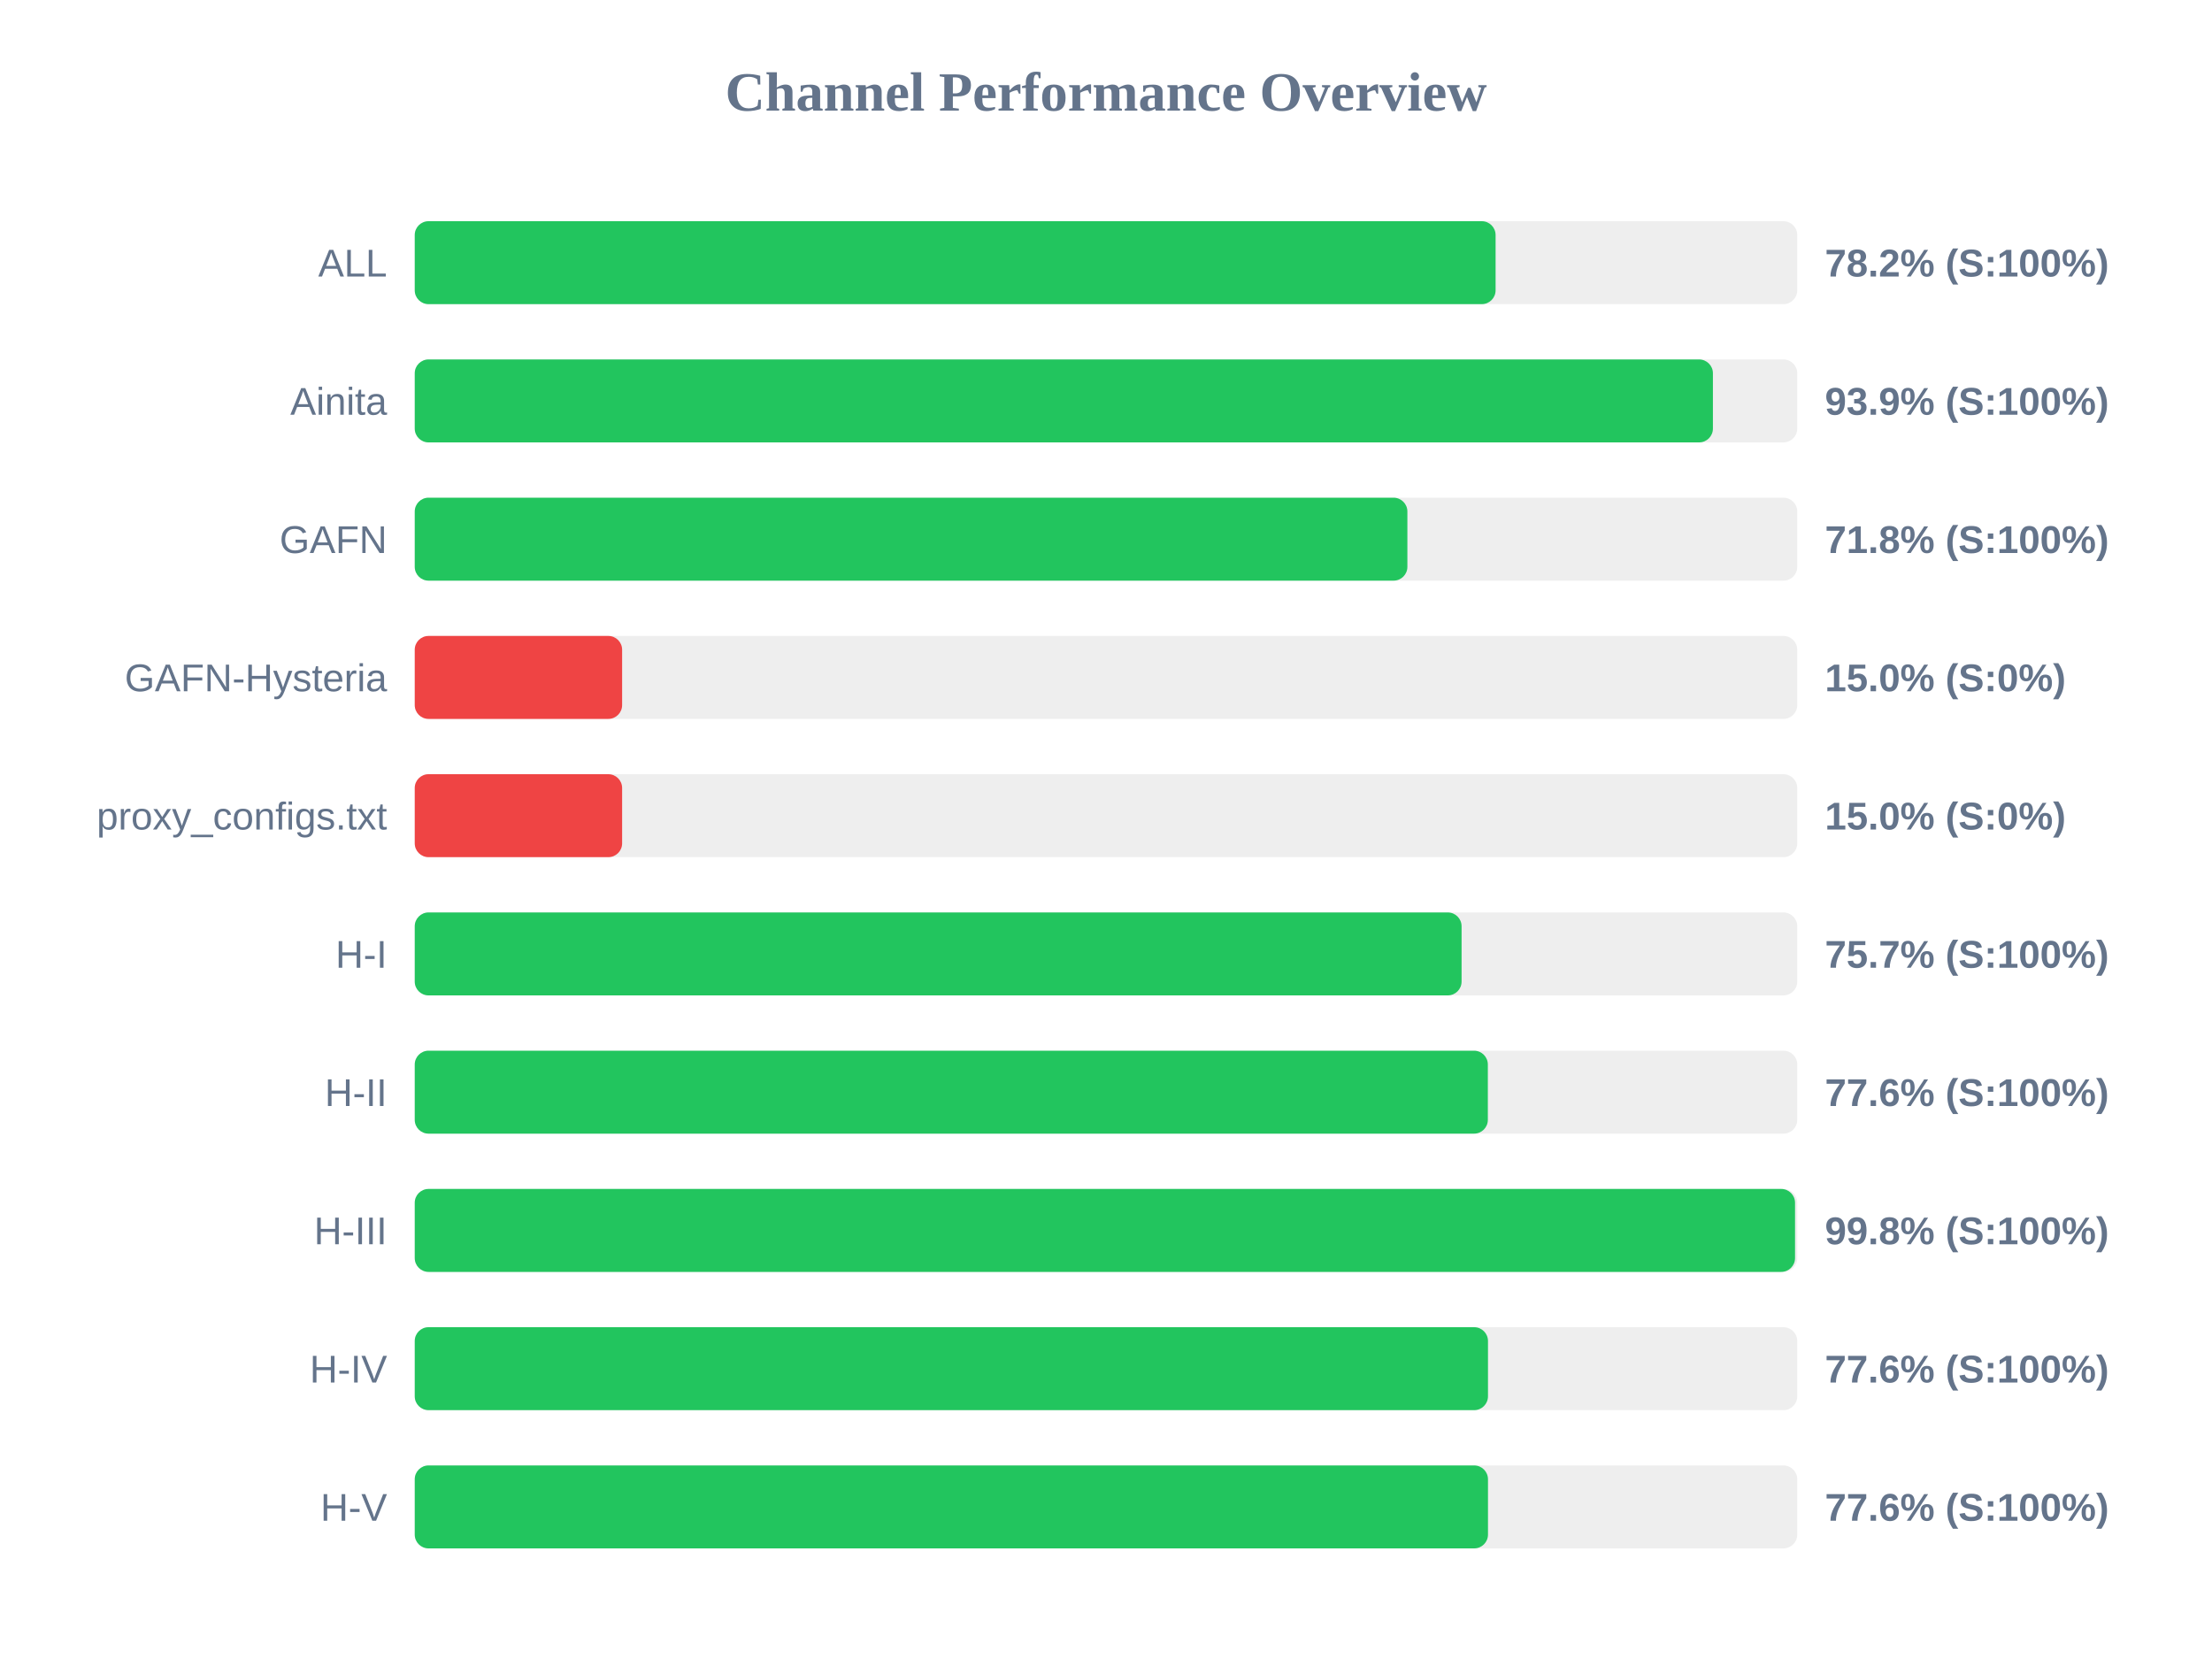
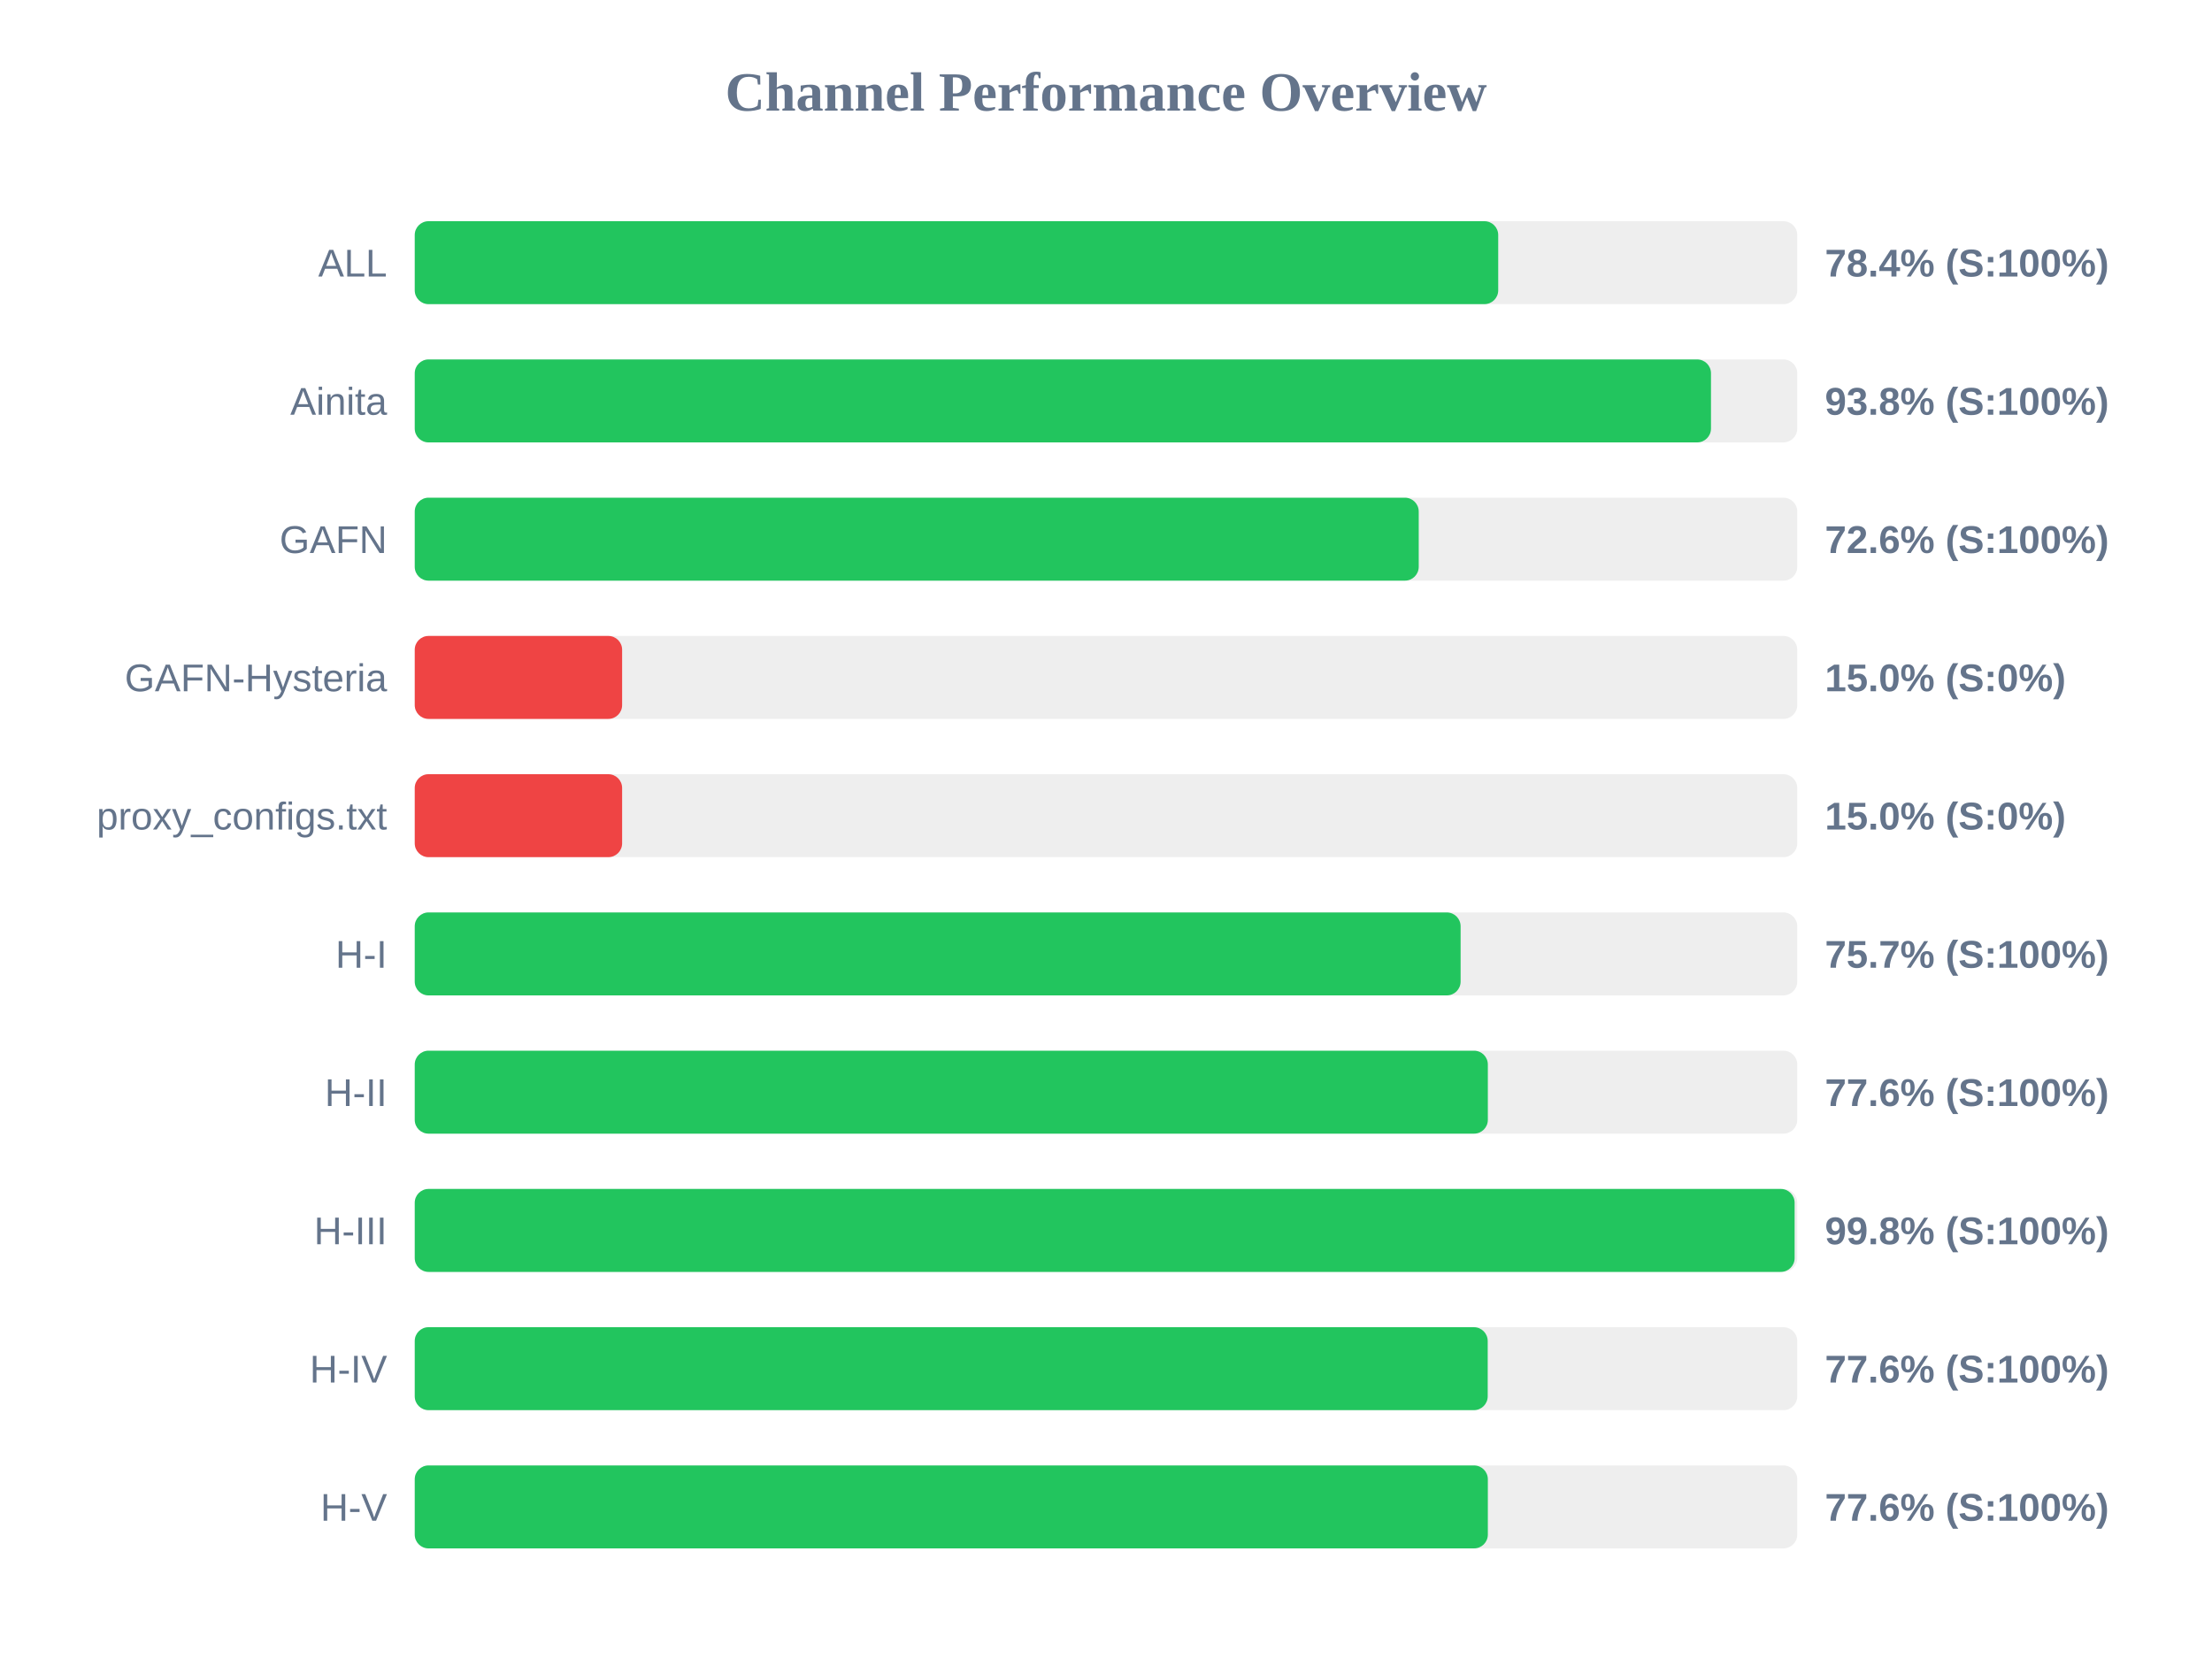
<svg xmlns="http://www.w3.org/2000/svg" width="800" height="600" version="1.1">
  <style>
        .row { font: 14px Arial; fill: #64748b; }
        .score { font: bold 14px Arial; fill: #64748b; }
    </style>
  <text x="400" y="40" text-anchor="middle" font-size="20px" font-weight="bold" fill="#64748b">Channel Performance Overview</text>
  <rect x="150" y="80" width="500" height="30" fill="#eee" rx="5" />
-   <rect x="150" y="80" width="390.9" height="30" fill="#22c55e" rx="5" />
+   <rect x="150" y="80" width="391.85" height="30" fill="#22c55e" rx="5" />
  <text x="140" y="100" text-anchor="end" class="row">ALL</text>
-   <text x="660" y="100" text-anchor="start" class="score">78.2% (S:100%)</text>
+   <text x="660" y="100" text-anchor="start" class="score">78.4% (S:100%)</text>
  <rect x="150" y="130" width="500" height="30" fill="#eee" rx="5" />
-   <rect x="150" y="130" width="469.5" height="30" fill="#22c55e" rx="5" />
+   <rect x="150" y="130" width="468.8" height="30" fill="#22c55e" rx="5" />
  <text x="140" y="150" text-anchor="end" class="row">Ainita</text>
-   <text x="660" y="150" text-anchor="start" class="score">93.9% (S:100%)</text>
+   <text x="660" y="150" text-anchor="start" class="score">93.8% (S:100%)</text>
  <rect x="150" y="180" width="500" height="30" fill="#eee" rx="5" />
-   <rect x="150" y="180" width="359.0" height="30" fill="#22c55e" rx="5" />
+   <rect x="150" y="180" width="363.1" height="30" fill="#22c55e" rx="5" />
  <text x="140" y="200" text-anchor="end" class="row">GAFN</text>
-   <text x="660" y="200" text-anchor="start" class="score">71.8% (S:100%)</text>
+   <text x="660" y="200" text-anchor="start" class="score">72.6% (S:100%)</text>
  <rect x="150" y="230" width="500" height="30" fill="#eee" rx="5" />
  <rect x="150" y="230" width="75.0" height="30" fill="#ef4444" rx="5" />
  <text x="140" y="250" text-anchor="end" class="row">GAFN-Hysteria</text>
  <text x="660" y="250" text-anchor="start" class="score">15.0% (S:0%)</text>
  <rect x="150" y="280" width="500" height="30" fill="#eee" rx="5" />
  <rect x="150" y="280" width="75.0" height="30" fill="#ef4444" rx="5" />
  <text x="140" y="300" text-anchor="end" class="row">proxy_configs.txt</text>
  <text x="660" y="300" text-anchor="start" class="score">15.0% (S:0%)</text>
  <rect x="150" y="330" width="500" height="30" fill="#eee" rx="5" />
-   <rect x="150" y="330" width="378.6" height="30" fill="#22c55e" rx="5" />
+   <rect x="150" y="330" width="378.25" height="30" fill="#22c55e" rx="5" />
  <text x="140" y="350" text-anchor="end" class="row">H-I</text>
  <text x="660" y="350" text-anchor="start" class="score">75.7% (S:100%)</text>
  <rect x="150" y="380" width="500" height="30" fill="#eee" rx="5" />
  <rect x="150" y="380" width="388.1" height="30" fill="#22c55e" rx="5" />
  <text x="140" y="400" text-anchor="end" class="row">H-II</text>
  <text x="660" y="400" text-anchor="start" class="score">77.6% (S:100%)</text>
  <rect x="150" y="430" width="500" height="30" fill="#eee" rx="5" />
-   <rect x="150" y="430" width="499.2" height="30" fill="#22c55e" rx="5" />
+   <rect x="150" y="430" width="499.05" height="30" fill="#22c55e" rx="5" />
  <text x="140" y="450" text-anchor="end" class="row">H-III</text>
  <text x="660" y="450" text-anchor="start" class="score">99.8% (S:100%)</text>
  <rect x="150" y="480" width="500" height="30" fill="#eee" rx="5" />
-   <rect x="150" y="480" width="388.15" height="30" fill="#22c55e" rx="5" />
+   <rect x="150" y="480" width="388.05" height="30" fill="#22c55e" rx="5" />
  <text x="140" y="500" text-anchor="end" class="row">H-IV</text>
  <text x="660" y="500" text-anchor="start" class="score">77.6% (S:100%)</text>
  <rect x="150" y="530" width="500" height="30" fill="#eee" rx="5" />
-   <rect x="150" y="530" width="388.15" height="30" fill="#22c55e" rx="5" />
+   <rect x="150" y="530" width="388.1" height="30" fill="#22c55e" rx="5" />
  <text x="140" y="550" text-anchor="end" class="row">H-V</text>
  <text x="660" y="550" text-anchor="start" class="score">77.6% (S:100%)</text>
</svg>
